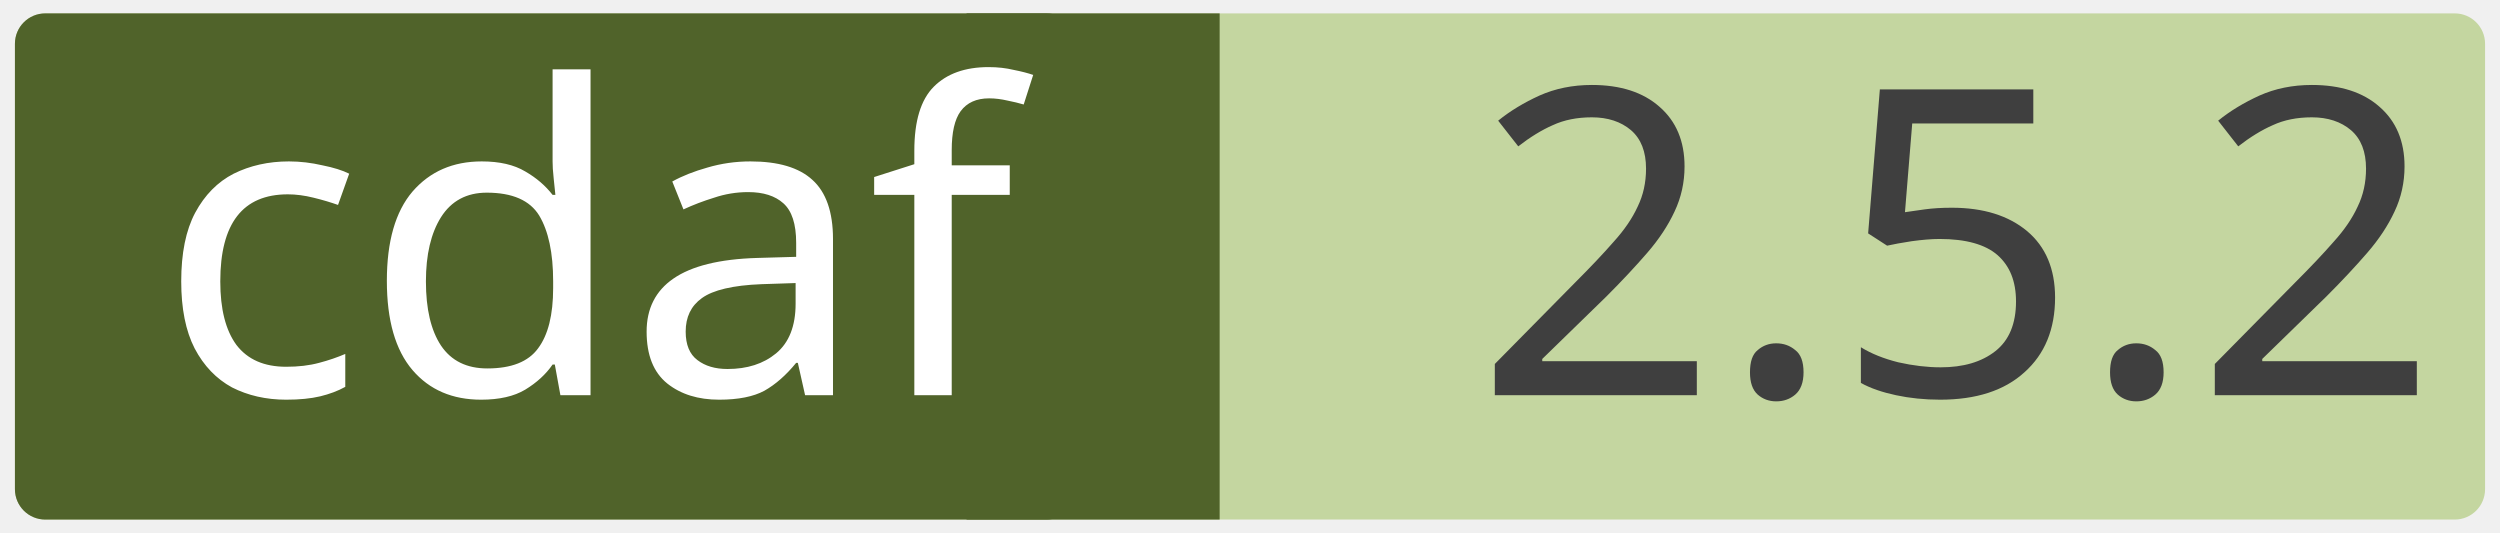
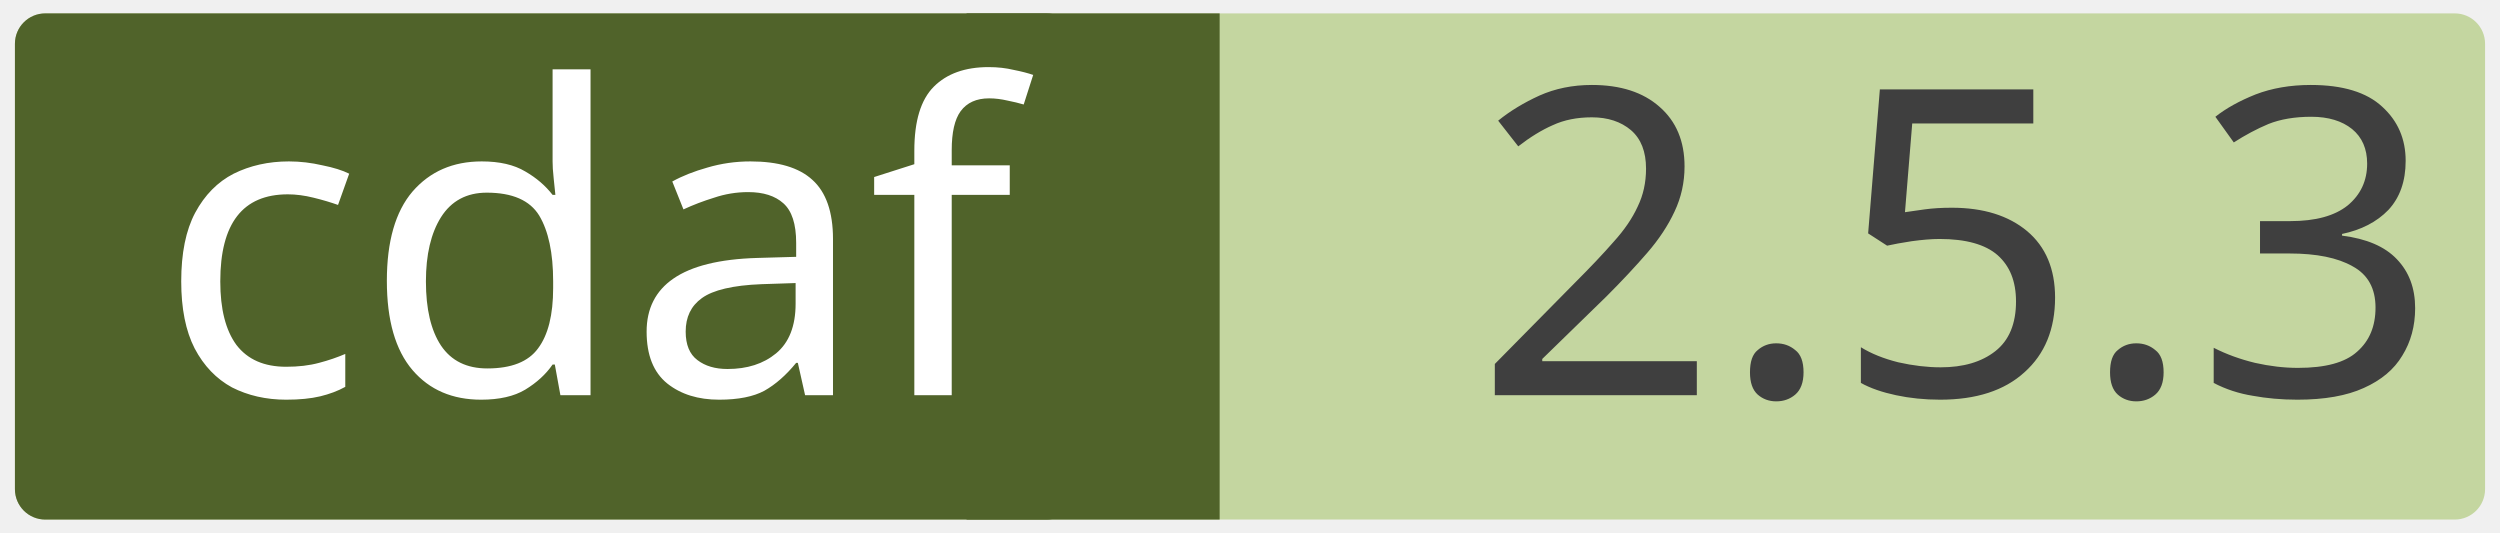
<svg xmlns="http://www.w3.org/2000/svg" width="0.971in" height="0.207in" viewBox="0 0 69.915 14.923" xml:space="preserve" color-interpolation-filters="sRGB" class="st5">
  <style type="text/css">
	
		.st1 {fill:#c4d6a0;stroke:none;stroke-linecap:round;stroke-linejoin:round;stroke-width:0.75}
		.st2 {fill:#3f3f3f;font-family:Calibri;font-size:1em}
		.st3 {fill:#50632a;stroke:none;stroke-linecap:round;stroke-linejoin:round;stroke-width:0.75}
		.st4 {fill:#ffffff;font-family:Calibri;font-size:1em}
		.st5 {fill:none;fill-rule:evenodd;font-size:12px;overflow:visible;stroke-linecap:square;stroke-miterlimit:3}
	
	</style>
  <g>
    <g id="shape2-1" transform="translate(0.375,-0.375)">
      <rect x="0" y="0.75" width="69.165" height="14.173" rx="0.85" ry="0.85" class="st1" />
-       <text x="40.86" y="11.44" class="st2">2.5.2</text>
+       <text x="40.86" y="11.44" class="st2">2.5.3</text>
    </g>
    <g id="shape4-4" transform="translate(27.0207,-0.375)">
      <rect x="0" y="0.75" width="7.087" height="14.173" class="st3" />
    </g>
    <g id="shape3-6" transform="translate(0.375,-0.375)">
      <rect x="0" y="0.75" width="29.735" height="14.173" rx="0.85" ry="0.85" class="st3" />
      <text x="4" y="11.44" class="st4">cdaf</text>
    </g>
  </g>
</svg>
